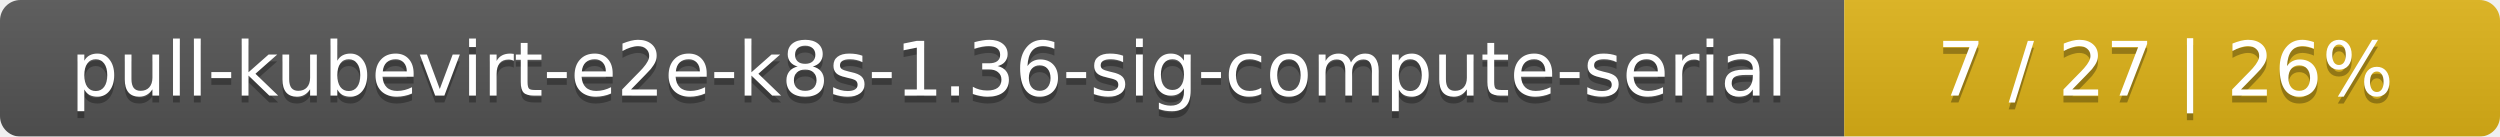
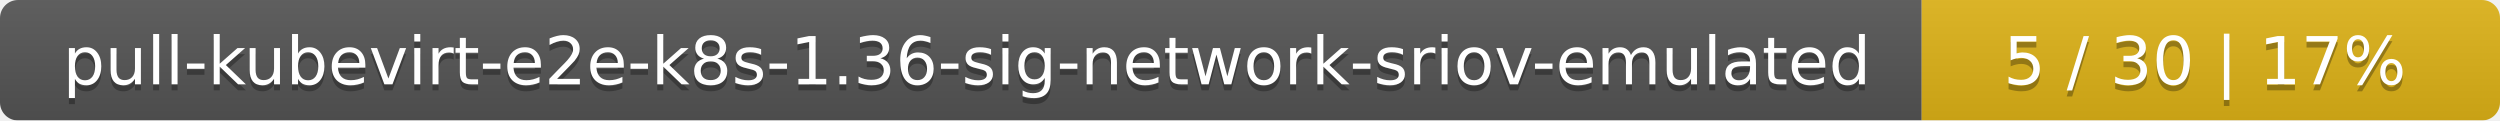
- <svg xmlns="http://www.w3.org/2000/svg" width="366" height="20">
+ <svg xmlns="http://www.w3.org/2000/svg" width="415" height="20">
  <linearGradient id="smooth" x2="0" y2="100%">
    <stop offset="0" stop-color="#bbb" stop-opacity=".1" />
    <stop offset="1" stop-opacity=".1" />
  </linearGradient>
  <mask id="round">
-     <rect width="366" height="20" rx="3" fill="#fff" />
+     <rect width="415" height="20" rx="3" fill="#fff" />
  </mask>
  <g mask="url(#round)">
-     <rect width="270" height="20" fill="#555" />
-     <rect x="270" width="96" height="20" fill="#dfb317" />
-     <rect width="366" height="20" fill="url(#smooth)" />
+     <rect width="319" height="20" fill="#555" />
+     <rect x="319" width="96" height="20" fill="#dfb317" />
+     <rect width="415" height="20" fill="url(#smooth)" />
  </g>
  <g fill="#fff" text-anchor="middle" font-family="DejaVu Sans,Verdana,Geneva,sans-serif" font-size="11">
-     <text x="136" y="15" fill="#010101" fill-opacity=".3">pull-kubevirt-e2e-k8s-1.36-sig-compute-serial</text>
-     <text x="136" y="14">pull-kubevirt-e2e-k8s-1.36-sig-compute-serial</text>
-     <text x="317" y="15" fill="#010101" fill-opacity=".3">7 / 27    |    26%</text>
-     <text x="317" y="14">7 / 27    |    26%</text>
+     <text x="160.5" y="15" fill="#010101" fill-opacity=".3">pull-kubevirt-e2e-k8s-1.36-sig-network-sriov-emulated</text>
+     <text x="160.5" y="14">pull-kubevirt-e2e-k8s-1.36-sig-network-sriov-emulated</text>
+     <text x="366" y="15" fill="#010101" fill-opacity=".3">5 / 30    |    17%</text>
+     <text x="366" y="14">5 / 30    |    17%</text>
  </g>
</svg>
